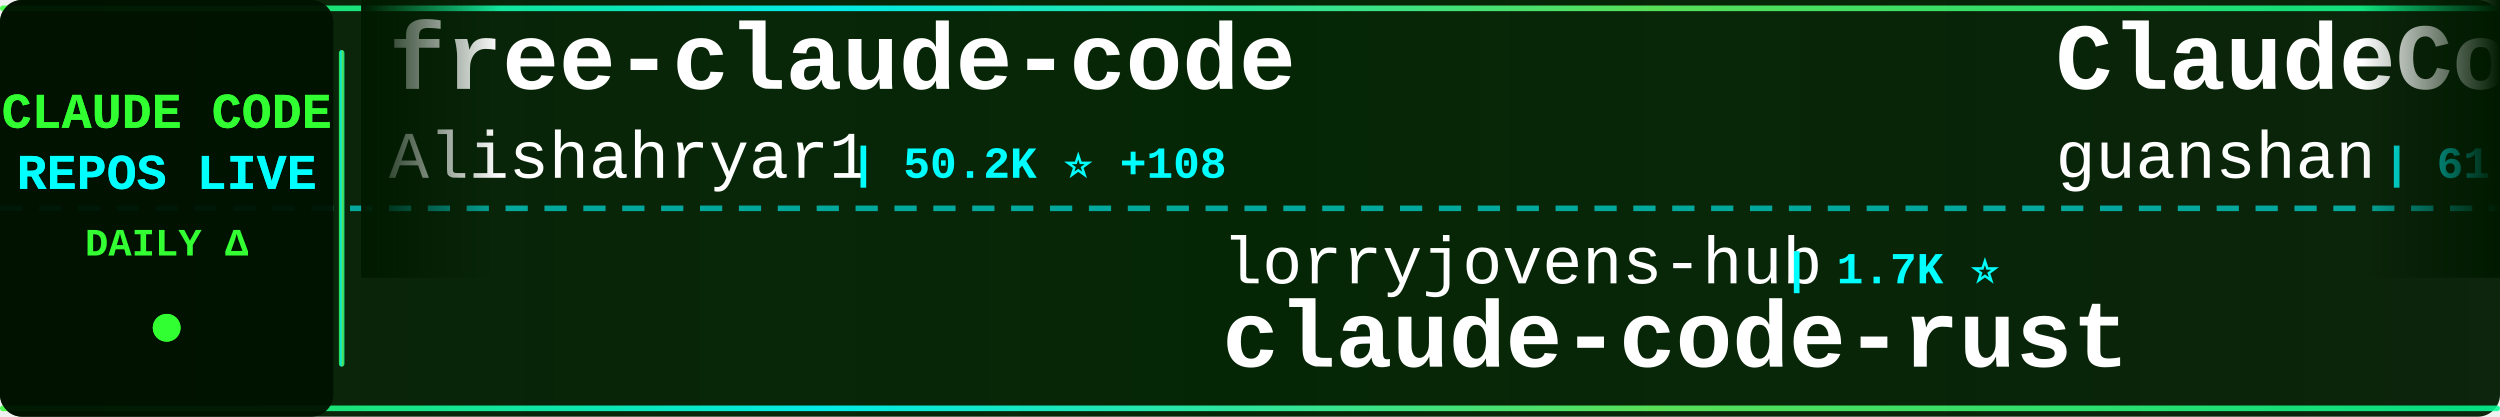
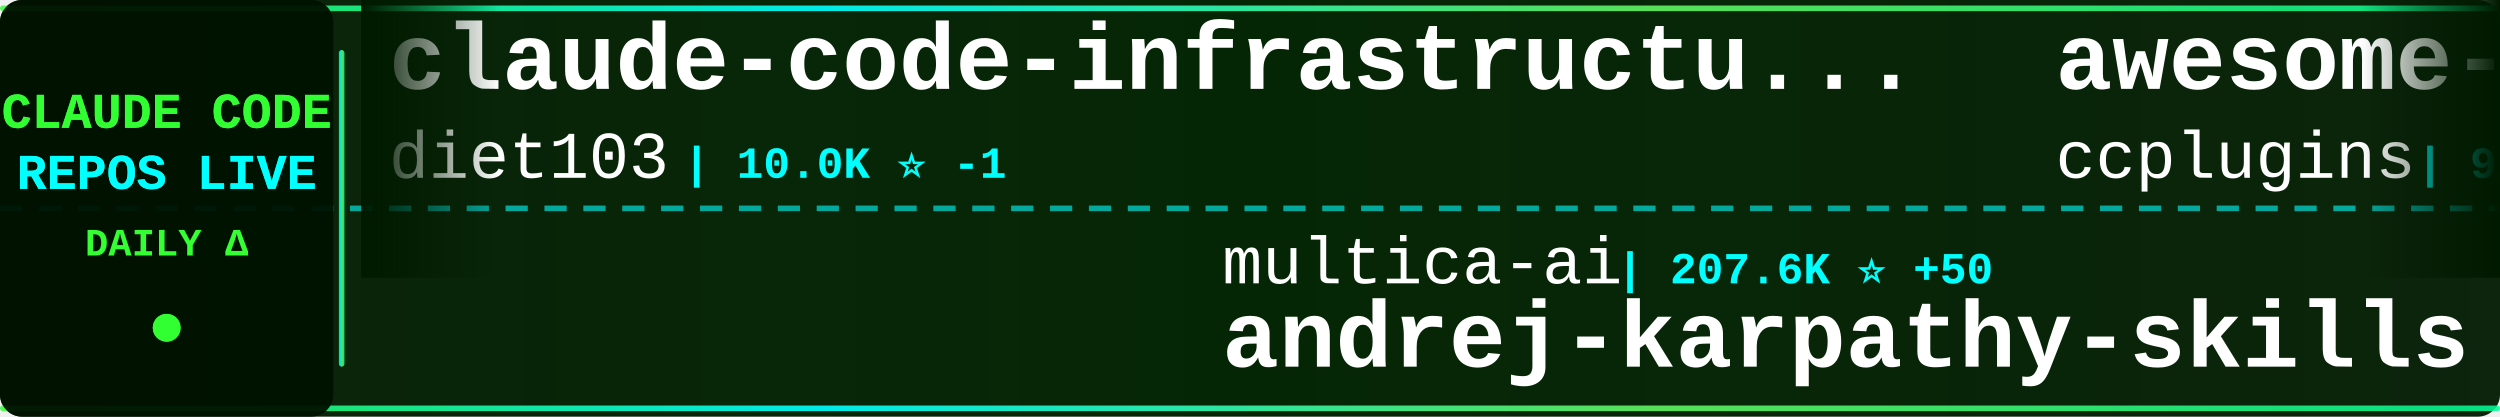
<svg xmlns="http://www.w3.org/2000/svg" width="900" height="150">
  <defs>
    <linearGradient id="tickerBg" x1="0%" y1="0%" x2="100%" y2="0%">
      <stop offset="0%" style="stop-color:#001a00;stop-opacity:0.95" />
      <stop offset="50%" style="stop-color:#002200;stop-opacity:0.98" />
      <stop offset="100%" style="stop-color:#001a00;stop-opacity:0.95" />
    </linearGradient>
    <linearGradient id="borderGrad" x1="0%" y1="0%" x2="100%" y2="0%">
      <stop offset="0%" style="stop-color:#33ff33;stop-opacity:0.85">
        <animate attributeName="stop-opacity" values="0.85;1;0.85" dur="2s" repeatCount="indefinite" />
      </stop>
      <stop offset="33%" style="stop-color:#00ffff;stop-opacity:0.9">
        <animate attributeName="stop-opacity" values="0.9;1;0.9" dur="2.2s" repeatCount="indefinite" />
      </stop>
      <stop offset="66%" style="stop-color:#66ff66;stop-opacity:0.85">
        <animate attributeName="stop-opacity" values="0.85;1;0.85" dur="1.8s" repeatCount="indefinite" />
      </stop>
      <stop offset="100%" style="stop-color:#00ff99;stop-opacity:0.85">
        <animate attributeName="stop-opacity" values="0.85;1;0.85" dur="2s" repeatCount="indefinite" />
      </stop>
    </linearGradient>
    <filter id="textGlow">
      <feGaussianBlur stdDeviation="0.1" result="coloredBlur" />
      <feMerge>
        <feMergeNode in="coloredBlur" />
        <feMergeNode in="SourceGraphic" />
      </feMerge>
    </filter>
    <filter id="metricGlow">
      <feGaussianBlur stdDeviation="0.2" result="coloredBlur" />
      <feMerge>
        <feMergeNode in="coloredBlur" />
        <feMergeNode in="SourceGraphic" />
      </feMerge>
    </filter>
    <linearGradient id="leftFade" x1="0%" y1="0%" x2="100%" y2="0%">
      <stop offset="0%" style="stop-color:#001a00;stop-opacity:1" />
      <stop offset="100%" style="stop-color:#001a00;stop-opacity:0" />
    </linearGradient>
    <linearGradient id="rightFade" x1="0%" y1="0%" x2="100%" y2="0%">
      <stop offset="0%" style="stop-color:#001a00;stop-opacity:0" />
      <stop offset="100%" style="stop-color:#001a00;stop-opacity:1" />
    </linearGradient>
  </defs>
  <rect width="900" height="150" fill="url(#tickerBg)" rx="8" />
  <rect x="0" y="2" width="900" height="2" fill="url(#borderGrad)" rx="1" />
  <rect x="0" y="146" width="900" height="2" fill="url(#borderGrad)" rx="1" />
  <line x1="0" y1="75" x2="900" y2="75" stroke="#00ffff" stroke-width="2" stroke-dasharray="8 6" opacity="0.6" />
  <rect x="0" y="0" width="120" height="150" fill="#001100" opacity="0.95" rx="8" />
  <text x="60" y="46" font-family="'Courier New', monospace" font-size="18" font-weight="bold" fill="#33ff33" text-anchor="middle" filter="url(#textGlow)">
    CLAUDE CODE
  </text>
  <text x="60" y="68" font-family="'Courier New', monospace" font-size="18" font-weight="bold" fill="#00ffff" text-anchor="middle" filter="url(#textGlow)">
    REPOS LIVE
  </text>
  <text x="60" y="92" font-family="'Courier New', monospace" font-size="14" font-weight="bold" fill="#33ff33" text-anchor="middle">
    DAILY Δ
  </text>
  <circle cx="60" cy="118" r="5" fill="#33ff33" filter="url(#metricGlow)">
    <animate attributeName="r" values="4;6;4" dur="1.5s" repeatCount="indefinite" />
    <animate attributeName="opacity" values="0.6;1;0.6" dur="1.5s" repeatCount="indefinite" />
  </circle>
  <rect x="122" y="18" width="2" height="114" fill="url(#borderGrad)" rx="1" />
  <clipPath id="tickerClip">
    <rect x="130" y="0" width="770" height="150" />
  </clipPath>
  <g clip-path="url(#tickerClip)">
    <g id="tickerItems">
      <animateTransform attributeName="transform" attributeType="XML" type="translate" from="0 0" to="-3000 0" dur="54s" repeatCount="indefinite" />
      <g transform="translate(0, 0)">
-         <text x="140" y="32" font-family="'Courier New', monospace" font-size="34" font-weight="bold" fill="#ffffff">free-claude-code</text>
-         <text x="140" y="64" font-family="'Courier New', monospace" font-size="24" font-weight="normal" fill="#ffffff" opacity="1.0">Alishahryar1</text>
-         <text x="306" y="64" font-family="'Courier New', monospace" font-size="16" font-weight="bold" fill="#00ffff"> | 50.2K ⭐ +108</text>
+         <text x="140" y="32" font-family="'Courier New', monospace" font-size="34" font-weight="bold" fill="#ffffff">claude-code-infrastructu...</text>
+         <text x="140" y="64" font-family="'Courier New', monospace" font-size="24" font-weight="normal" fill="#ffffff" opacity="1.0">diet103</text>
+         <text x="246" y="64" font-family="'Courier New', monospace" font-size="16" font-weight="bold" fill="#00ffff"> | 10.0K ⭐ -1</text>
      </g>
      <g transform="translate(300, 0)">
-         <text x="140" y="102" font-family="'Courier New', monospace" font-size="24" font-weight="normal" fill="#ffffff" opacity="1.0">lorryjovens-hub</text>
-         <text x="342" y="102" font-family="'Courier New', monospace" font-size="16" font-weight="bold" fill="#00ffff"> | 1.7K ⭐</text>
-         <text x="140" y="132" font-family="'Courier New', monospace" font-size="34" font-weight="bold" fill="#ffffff">claude-code-rust</text>
+         <text x="140" y="102" font-family="'Courier New', monospace" font-size="24" font-weight="normal" fill="#ffffff" opacity="1.0">multica-ai</text>
+         <text x="282" y="102" font-family="'Courier New', monospace" font-size="16" font-weight="bold" fill="#00ffff"> | 207.6K ⭐ +50</text>
+         <text x="140" y="132" font-family="'Courier New', monospace" font-size="34" font-weight="bold" fill="#ffffff">andrej-karpathy-skills</text>
      </g>
      <g transform="translate(600, 0)">
-         <text x="140" y="32" font-family="'Courier New', monospace" font-size="34" font-weight="bold" fill="#ffffff">ClaudeCode</text>
-         <text x="140" y="64" font-family="'Courier New', monospace" font-size="24" font-weight="normal" fill="#ffffff" opacity="1.0">guanshan</text>
-         <text x="258" y="64" font-family="'Courier New', monospace" font-size="16" font-weight="bold" fill="#00ffff"> | 61 ⭐</text>
+         <text x="140" y="32" font-family="'Courier New', monospace" font-size="34" font-weight="bold" fill="#ffffff">awesome-claude-code-plug...</text>
+         <text x="140" y="64" font-family="'Courier New', monospace" font-size="24" font-weight="normal" fill="#ffffff" opacity="1.0">ccplugins</text>
+         <text x="270" y="64" font-family="'Courier New', monospace" font-size="16" font-weight="bold" fill="#00ffff"> | 923 ⭐</text>
      </g>
      <g transform="translate(900, 0)">
-         <text x="140" y="102" font-family="'Courier New', monospace" font-size="24" font-weight="normal" fill="#ffffff" opacity="1.0">AprilNEA</text>
-         <text x="258" y="102" font-family="'Courier New', monospace" font-size="16" font-weight="bold" fill="#00ffff"> | 391 ⭐</text>
-         <text x="140" y="132" font-family="'Courier New', monospace" font-size="34" font-weight="bold" fill="#ffffff">claude-code-source</text>
+         <text x="140" y="102" font-family="'Courier New', monospace" font-size="24" font-weight="normal" fill="#ffffff" opacity="1.0">chauncygu</text>
+         <text x="270" y="102" font-family="'Courier New', monospace" font-size="16" font-weight="bold" fill="#00ffff"> | 2.8K ⭐ +1</text>
+         <text x="140" y="132" font-family="'Courier New', monospace" font-size="34" font-weight="bold" fill="#ffffff">collection-claude-code-s...</text>
      </g>
      <g transform="translate(1200, 0)">
-         <text x="140" y="32" font-family="'Courier New', monospace" font-size="34" font-weight="bold" fill="#ffffff">how-claude-code-works</text>
-         <text x="140" y="64" font-family="'Courier New', monospace" font-size="24" font-weight="normal" fill="#ffffff" opacity="1.0">Windy3f3f3f3f</text>
-         <text x="318" y="64" font-family="'Courier New', monospace" font-size="16" font-weight="bold" fill="#00ffff"> | 3.5K ⭐ +1</text>
+         <text x="140" y="32" font-family="'Courier New', monospace" font-size="34" font-weight="bold" fill="#ffffff">ECC</text>
+         <text x="140" y="64" font-family="'Courier New', monospace" font-size="24" font-weight="normal" fill="#ffffff" opacity="1.0">affaan-m</text>
+         <text x="258" y="64" font-family="'Courier New', monospace" font-size="16" font-weight="bold" fill="#00ffff"> | 243.4K ⭐ +43</text>
      </g>
      <g transform="translate(1500, 0)">
-         <text x="140" y="102" font-family="'Courier New', monospace" font-size="24" font-weight="normal" fill="#ffffff" opacity="1.0">ykdojo</text>
-         <text x="234" y="102" font-family="'Courier New', monospace" font-size="16" font-weight="bold" fill="#00ffff"> | 9.9K ⭐ +2</text>
-         <text x="140" y="132" font-family="'Courier New', monospace" font-size="34" font-weight="bold" fill="#ffffff">claude-code-tips</text>
+         <text x="140" y="102" font-family="'Courier New', monospace" font-size="24" font-weight="normal" fill="#ffffff" opacity="1.0">shanraisshan</text>
+         <text x="306" y="102" font-family="'Courier New', monospace" font-size="16" font-weight="bold" fill="#00ffff"> | 65.2K ⭐ +13</text>
+         <text x="140" y="132" font-family="'Courier New', monospace" font-size="34" font-weight="bold" fill="#ffffff">claude-code-best-practic...</text>
      </g>
      <g transform="translate(1800, 0)">
-         <text x="140" y="32" font-family="'Courier New', monospace" font-size="34" font-weight="bold" fill="#ffffff">claude-code-cheat-sheet</text>
-         <text x="140" y="64" font-family="'Courier New', monospace" font-size="24" font-weight="normal" fill="#ffffff" opacity="1.0">Njengah</text>
-         <text x="246" y="64" font-family="'Courier New', monospace" font-size="16" font-weight="bold" fill="#00ffff"> | 1.9K ⭐ +1.9K</text>
+         <text x="140" y="32" font-family="'Courier New', monospace" font-size="34" font-weight="bold" fill="#ffffff">claude-code-tudou</text>
+         <text x="140" y="64" font-family="'Courier New', monospace" font-size="24" font-weight="normal" fill="#ffffff" opacity="1.0">AICoderTudou</text>
+         <text x="306" y="64" font-family="'Courier New', monospace" font-size="16" font-weight="bold" fill="#00ffff"> | 496 ⭐</text>
      </g>
      <g transform="translate(2100, 0)">
-         <text x="140" y="102" font-family="'Courier New', monospace" font-size="24" font-weight="normal" fill="#ffffff" opacity="1.0">777genius</text>
-         <text x="270" y="102" font-family="'Courier New', monospace" font-size="16" font-weight="bold" fill="#00ffff"> | 927 ⭐</text>
-         <text x="140" y="132" font-family="'Courier New', monospace" font-size="34" font-weight="bold" fill="#ffffff">claude-code-source-code</text>
+         <text x="140" y="102" font-family="'Courier New', monospace" font-size="24" font-weight="normal" fill="#ffffff" opacity="1.0">Cranot</text>
+         <text x="234" y="102" font-family="'Courier New', monospace" font-size="16" font-weight="bold" fill="#00ffff"> | 2.9K ⭐</text>
+         <text x="140" y="132" font-family="'Courier New', monospace" font-size="34" font-weight="bold" fill="#ffffff">claude-code-guide</text>
      </g>
      <g transform="translate(2400, 0)">
-         <text x="140" y="32" font-family="'Courier New', monospace" font-size="34" font-weight="bold" fill="#ffffff">edmunds-claude-code</text>
-         <text x="140" y="64" font-family="'Courier New', monospace" font-size="24" font-weight="normal" fill="#ffffff" opacity="1.0">edmund-io</text>
-         <text x="270" y="64" font-family="'Courier New', monospace" font-size="16" font-weight="bold" fill="#00ffff"> | 1.5K ⭐ +1</text>
+         <text x="140" y="32" font-family="'Courier New', monospace" font-size="34" font-weight="bold" fill="#ffffff">claude-code-hub</text>
+         <text x="140" y="64" font-family="'Courier New', monospace" font-size="24" font-weight="normal" fill="#ffffff" opacity="1.0">ding113</text>
+         <text x="246" y="64" font-family="'Courier New', monospace" font-size="16" font-weight="bold" fill="#00ffff"> | 3.3K ⭐</text>
      </g>
      <g transform="translate(2700, 0)">
-         <text x="140" y="102" font-family="'Courier New', monospace" font-size="24" font-weight="normal" fill="#ffffff" opacity="1.0">OneRedOak</text>
-         <text x="270" y="102" font-family="'Courier New', monospace" font-size="16" font-weight="bold" fill="#00ffff"> | 3.9K ⭐</text>
-         <text x="140" y="132" font-family="'Courier New', monospace" font-size="34" font-weight="bold" fill="#ffffff">claude-code-workflows</text>
+         <text x="140" y="102" font-family="'Courier New', monospace" font-size="24" font-weight="normal" fill="#ffffff" opacity="1.0">ChrisWiles</text>
+         <text x="282" y="102" font-family="'Courier New', monospace" font-size="16" font-weight="bold" fill="#00ffff"> | 6.0K ⭐</text>
+         <text x="140" y="132" font-family="'Courier New', monospace" font-size="34" font-weight="bold" fill="#ffffff">claude-code-showcase</text>
      </g>
      <g transform="translate(3000, 0)">
-         <text x="140" y="32" font-family="'Courier New', monospace" font-size="34" font-weight="bold" fill="#ffffff">free-claude-code</text>
-         <text x="140" y="64" font-family="'Courier New', monospace" font-size="24" font-weight="normal" fill="#ffffff" opacity="1.0">Alishahryar1</text>
-         <text x="306" y="64" font-family="'Courier New', monospace" font-size="16" font-weight="bold" fill="#00ffff"> | 50.2K ⭐ +108</text>
+         <text x="140" y="32" font-family="'Courier New', monospace" font-size="34" font-weight="bold" fill="#ffffff">claude-code-infrastructu...</text>
+         <text x="140" y="64" font-family="'Courier New', monospace" font-size="24" font-weight="normal" fill="#ffffff" opacity="1.0">diet103</text>
+         <text x="246" y="64" font-family="'Courier New', monospace" font-size="16" font-weight="bold" fill="#00ffff"> | 10.0K ⭐ -1</text>
      </g>
      <g transform="translate(3300, 0)">
-         <text x="140" y="102" font-family="'Courier New', monospace" font-size="24" font-weight="normal" fill="#ffffff" opacity="1.0">lorryjovens-hub</text>
-         <text x="342" y="102" font-family="'Courier New', monospace" font-size="16" font-weight="bold" fill="#00ffff"> | 1.7K ⭐</text>
-         <text x="140" y="132" font-family="'Courier New', monospace" font-size="34" font-weight="bold" fill="#ffffff">claude-code-rust</text>
+         <text x="140" y="102" font-family="'Courier New', monospace" font-size="24" font-weight="normal" fill="#ffffff" opacity="1.0">multica-ai</text>
+         <text x="282" y="102" font-family="'Courier New', monospace" font-size="16" font-weight="bold" fill="#00ffff"> | 207.6K ⭐ +50</text>
+         <text x="140" y="132" font-family="'Courier New', monospace" font-size="34" font-weight="bold" fill="#ffffff">andrej-karpathy-skills</text>
      </g>
      <g transform="translate(3600, 0)">
-         <text x="140" y="32" font-family="'Courier New', monospace" font-size="34" font-weight="bold" fill="#ffffff">ClaudeCode</text>
-         <text x="140" y="64" font-family="'Courier New', monospace" font-size="24" font-weight="normal" fill="#ffffff" opacity="1.0">guanshan</text>
-         <text x="258" y="64" font-family="'Courier New', monospace" font-size="16" font-weight="bold" fill="#00ffff"> | 61 ⭐</text>
+         <text x="140" y="32" font-family="'Courier New', monospace" font-size="34" font-weight="bold" fill="#ffffff">awesome-claude-code-plug...</text>
+         <text x="140" y="64" font-family="'Courier New', monospace" font-size="24" font-weight="normal" fill="#ffffff" opacity="1.0">ccplugins</text>
+         <text x="270" y="64" font-family="'Courier New', monospace" font-size="16" font-weight="bold" fill="#00ffff"> | 923 ⭐</text>
      </g>
      <g transform="translate(3900, 0)">
-         <text x="140" y="102" font-family="'Courier New', monospace" font-size="24" font-weight="normal" fill="#ffffff" opacity="1.0">AprilNEA</text>
-         <text x="258" y="102" font-family="'Courier New', monospace" font-size="16" font-weight="bold" fill="#00ffff"> | 391 ⭐</text>
-         <text x="140" y="132" font-family="'Courier New', monospace" font-size="34" font-weight="bold" fill="#ffffff">claude-code-source</text>
+         <text x="140" y="102" font-family="'Courier New', monospace" font-size="24" font-weight="normal" fill="#ffffff" opacity="1.0">chauncygu</text>
+         <text x="270" y="102" font-family="'Courier New', monospace" font-size="16" font-weight="bold" fill="#00ffff"> | 2.8K ⭐ +1</text>
+         <text x="140" y="132" font-family="'Courier New', monospace" font-size="34" font-weight="bold" fill="#ffffff">collection-claude-code-s...</text>
      </g>
    </g>
  </g>
  <rect x="130" y="0" width="50" height="100" fill="url(#leftFade)" />
  <rect x="850" y="0" width="50" height="100" fill="url(#rightFade)" />
</svg>
